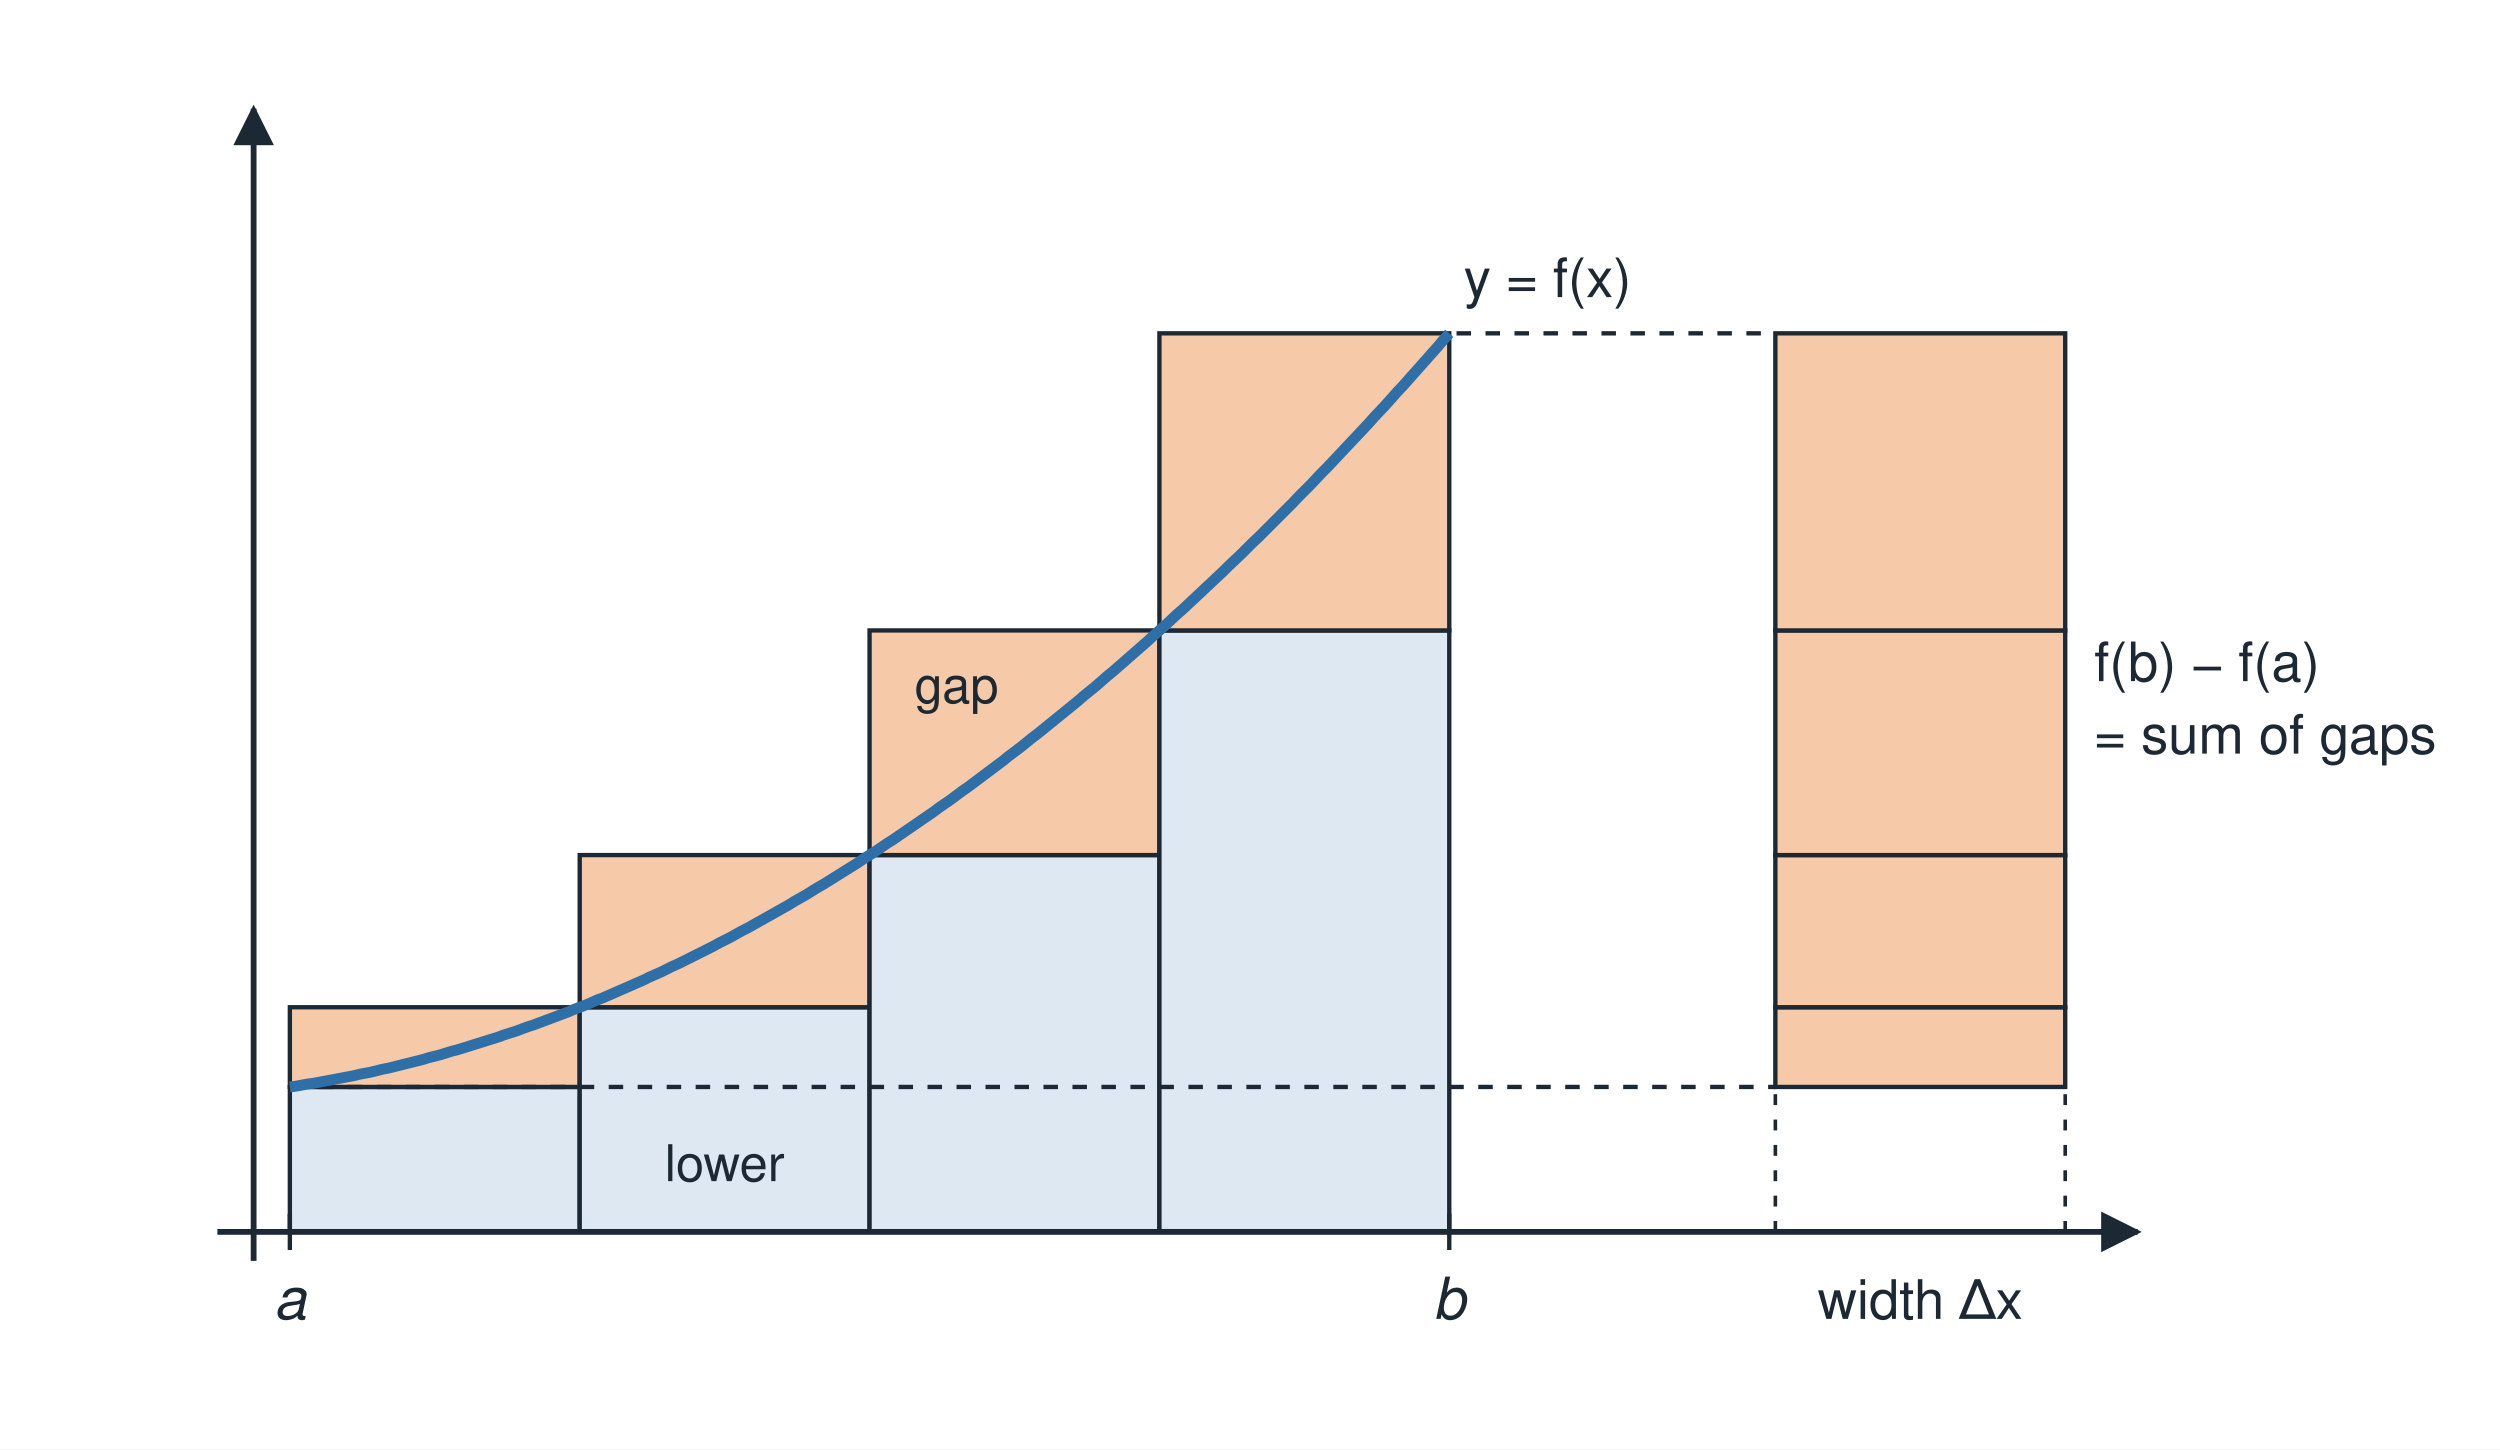
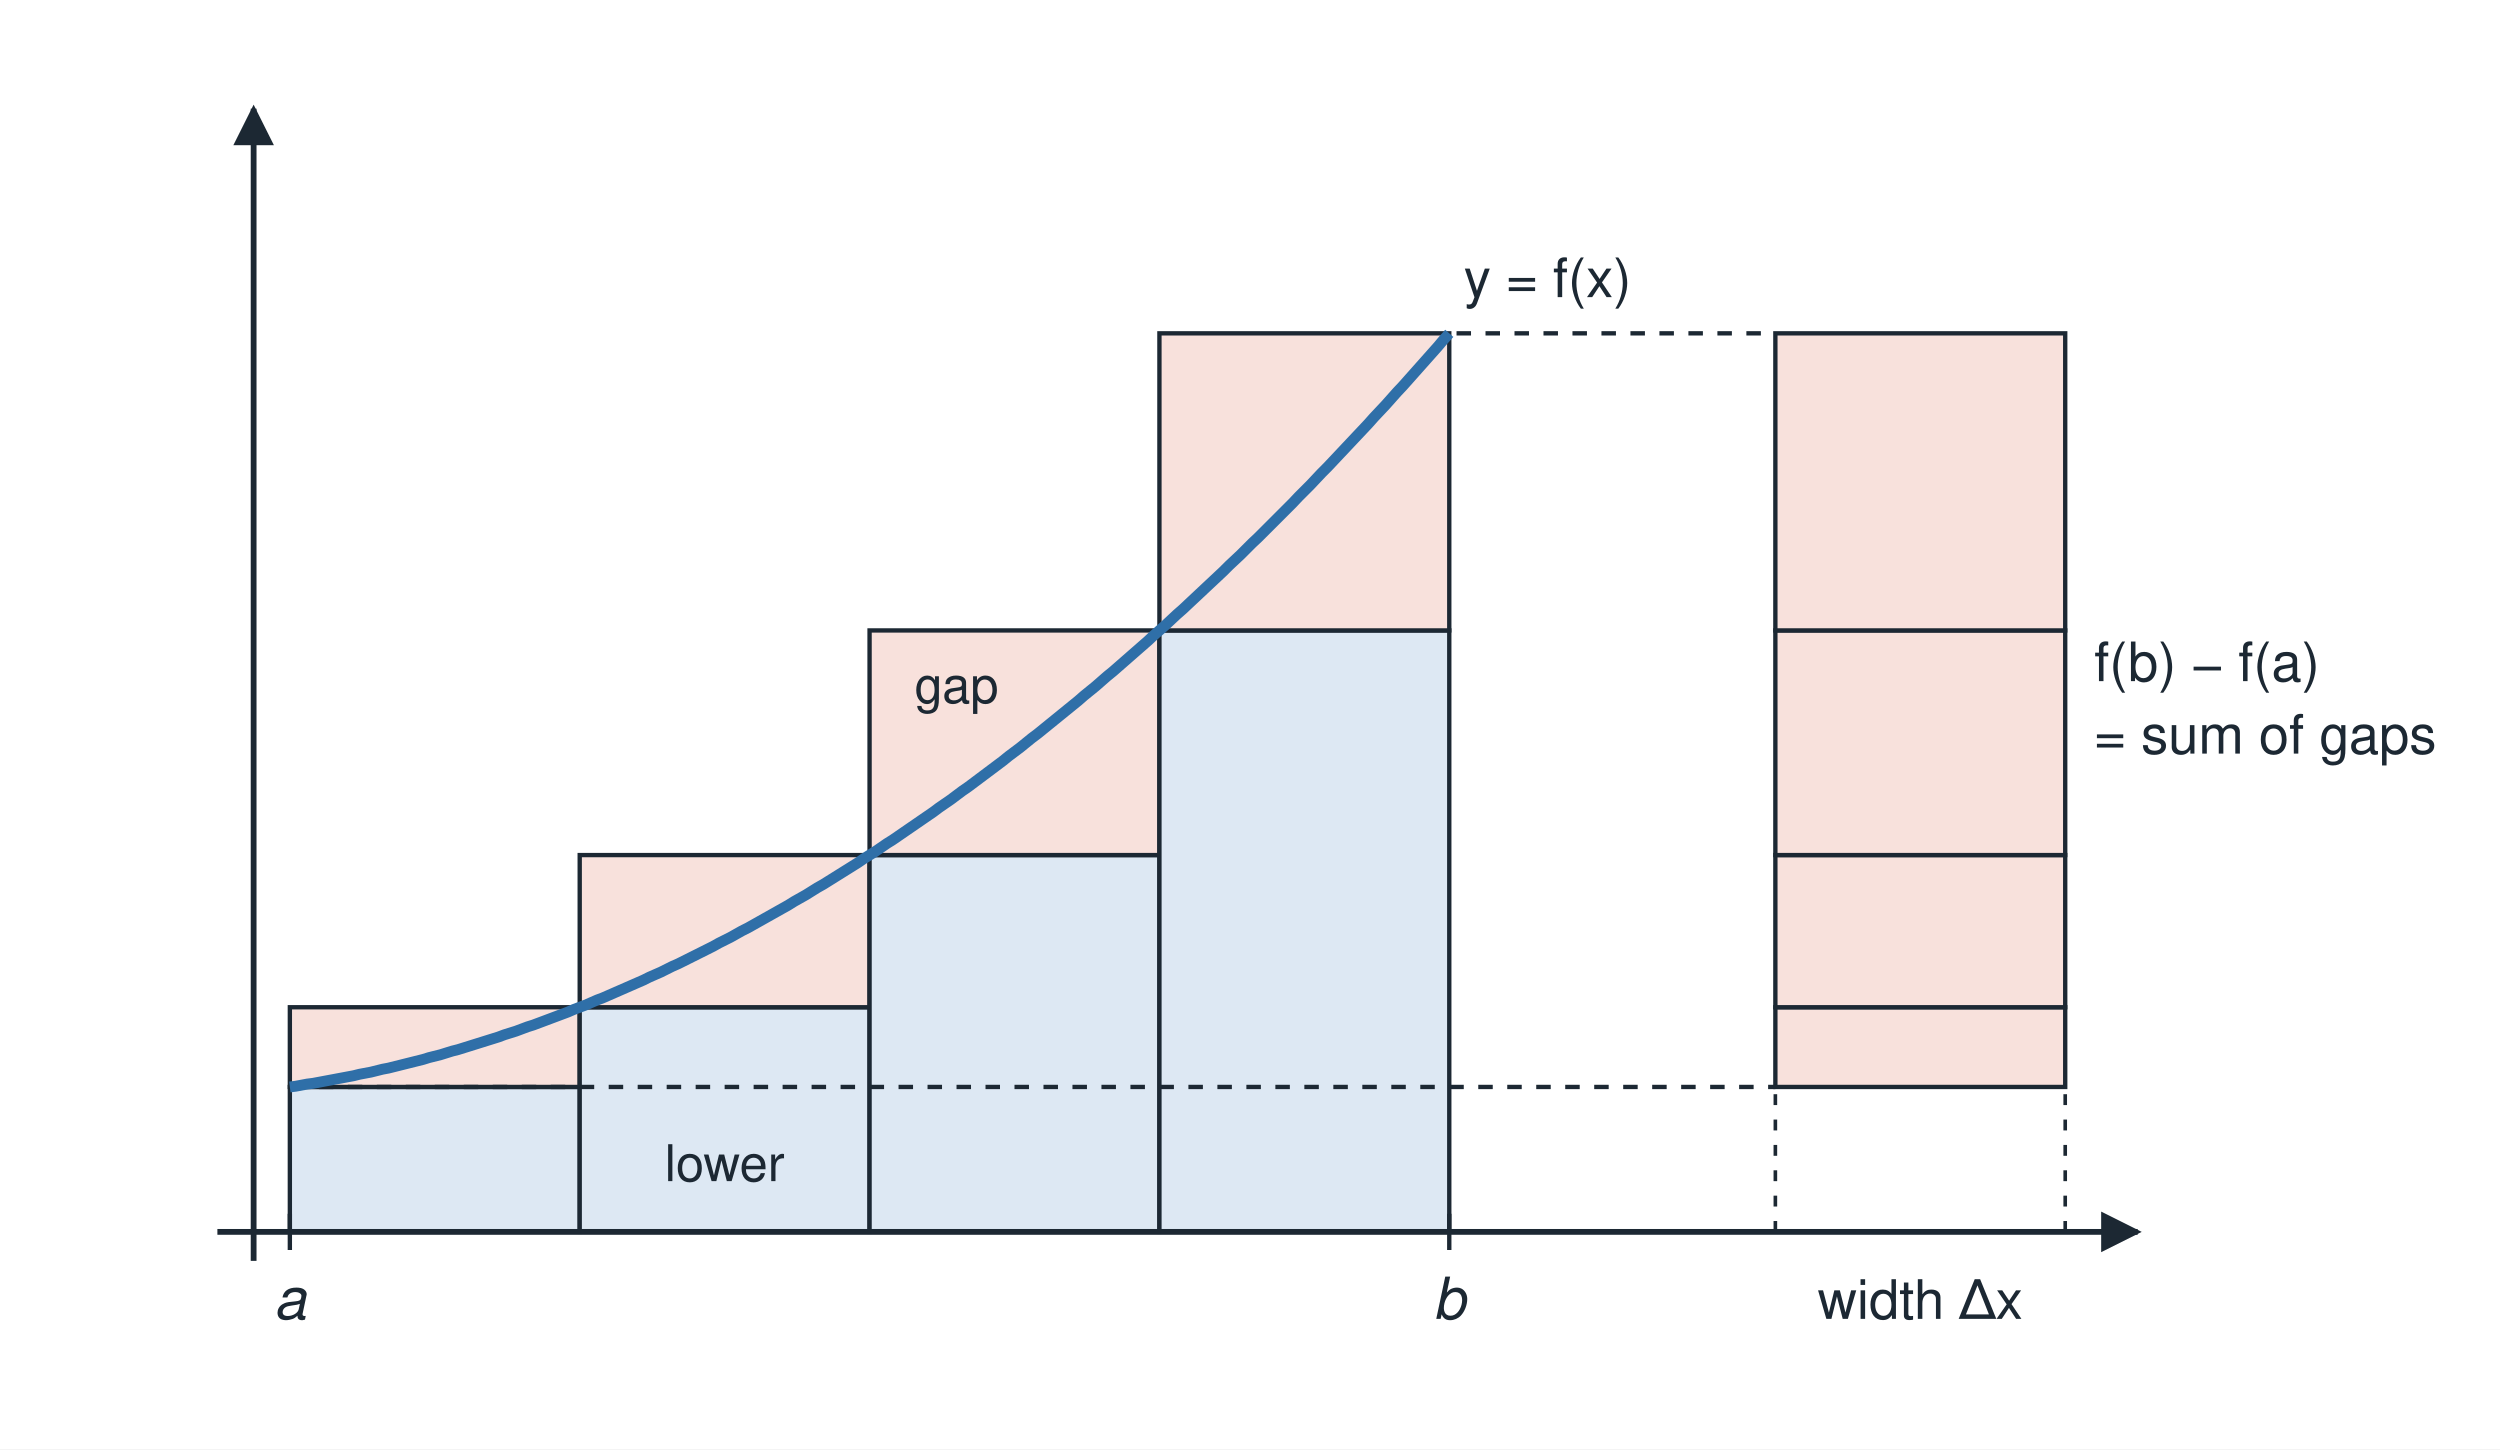
<svg xmlns="http://www.w3.org/2000/svg" viewBox="0 0 690 400" width="690" height="400" role="img">
  <defs>
    <marker id="ah" viewBox="0 0 10 10" refX="9" refY="5" markerWidth="7" markerHeight="7" orient="auto-start-reverse">
      <path d="M0 0 L10 5 L0 10 z" fill="#1c2833" />
    </marker>
  </defs>
  <rect x="0" y="0" width="690" height="400" fill="#ffffff" />
  <rect x="80.0" y="300.0" width="80.0" height="40.0" fill="#dde8f3" stroke="#1c2833" stroke-width="1.2" />
-   <rect x="80.0" y="278.0" width="80.0" height="22.0" fill="#f6c9a8" stroke="#1c2833" stroke-width="1.2" />
+   <rect x="80.0" y="278.0" width="80.0" height="22.0" fill="#f8e1dc" stroke="#1c2833" stroke-width="1.2" />
  <rect x="160.0" y="278.0" width="80.0" height="62.0" fill="#dde8f3" stroke="#1c2833" stroke-width="1.2" />
-   <rect x="160.0" y="236.0" width="80.0" height="42.0" fill="#f6c9a8" stroke="#1c2833" stroke-width="1.2" />
+   <rect x="160.0" y="236.0" width="80.0" height="42.0" fill="#f8e1dc" stroke="#1c2833" stroke-width="1.2" />
  <rect x="240.0" y="236.0" width="80.0" height="104.0" fill="#dde8f3" stroke="#1c2833" stroke-width="1.2" />
-   <rect x="240.0" y="174.0" width="80.0" height="62.0" fill="#f6c9a8" stroke="#1c2833" stroke-width="1.2" />
+   <rect x="240.0" y="174.0" width="80.0" height="62.0" fill="#f8e1dc" stroke="#1c2833" stroke-width="1.2" />
  <rect x="320.0" y="174.0" width="80.0" height="166.0" fill="#dde8f3" stroke="#1c2833" stroke-width="1.2" />
-   <rect x="320.0" y="92.0" width="80.0" height="82.0" fill="#f6c9a8" stroke="#1c2833" stroke-width="1.2" />
-   <rect x="490.0" y="278.0" width="80.0" height="22.0" fill="#f6c9a8" stroke="#1c2833" stroke-width="1.2" />
-   <rect x="490.0" y="236.0" width="80.0" height="42.0" fill="#f6c9a8" stroke="#1c2833" stroke-width="1.2" />
-   <rect x="490.0" y="174.0" width="80.0" height="62.0" fill="#f6c9a8" stroke="#1c2833" stroke-width="1.2" />
-   <rect x="490.0" y="92.0" width="80.0" height="82.0" fill="#f6c9a8" stroke="#1c2833" stroke-width="1.2" />
+   <rect x="320.0" y="92.0" width="80.0" height="82.0" fill="#f8e1dc" stroke="#1c2833" stroke-width="1.2" />
+   <rect x="490.0" y="278.0" width="80.0" height="22.0" fill="#f8e1dc" stroke="#1c2833" stroke-width="1.2" />
+   <rect x="490.0" y="236.0" width="80.0" height="42.0" fill="#f8e1dc" stroke="#1c2833" stroke-width="1.2" />
+   <rect x="490.0" y="174.0" width="80.0" height="62.0" fill="#f8e1dc" stroke="#1c2833" stroke-width="1.2" />
+   <rect x="490.0" y="92.0" width="80.0" height="82.0" fill="#f8e1dc" stroke="#1c2833" stroke-width="1.2" />
  <line x1="80.0" y1="300.0" x2="490.0" y2="300.0" stroke="#1c2833" stroke-width="1.2" stroke-dasharray="4 4" />
  <line x1="402.0" y1="92.0" x2="490.0" y2="92.0" stroke="#1c2833" stroke-width="1.2" stroke-dasharray="4 4" />
  <line x1="60.0" y1="340.0" x2="590.0" y2="340.0" stroke="#1c2833" stroke-width="1.6" marker-end="url(#ah)" />
  <line x1="70.0" y1="348.0" x2="70.0" y2="30.0" stroke="#1c2833" stroke-width="1.6" marker-end="url(#ah)" />
  <polyline points="80.0,300.0 81.6,299.8 83.2,299.5 84.8,299.2 86.4,299.0 88.0,298.7 89.6,298.4 91.2,298.1 92.8,297.8 94.4,297.5 96.0,297.2 97.6,296.9 99.2,296.5 100.8,296.2 102.4,295.9 104.0,295.5 105.6,295.1 107.2,294.8 108.8,294.4 110.4,294.0 112.0,293.6 113.6,293.2 115.2,292.8 116.8,292.4 118.4,291.9 120.0,291.5 121.6,291.1 123.2,290.6 124.8,290.1 126.4,289.7 128.0,289.2 129.6,288.7 131.2,288.2 132.8,287.7 134.4,287.2 136.0,286.7 137.6,286.2 139.2,285.6 140.8,285.1 142.4,284.6 144.0,284.0 145.6,283.4 147.2,282.9 148.8,282.3 150.4,281.7 152.0,281.1 153.6,280.5 155.2,279.9 156.8,279.3 158.4,278.6 160.0,278.0 161.6,277.4 163.2,276.7 164.8,276.0 166.4,275.4 168.0,274.7 169.6,274.0 171.2,273.3 172.8,272.6 174.4,271.9 176.0,271.2 177.6,270.5 179.2,269.7 180.8,269.0 182.4,268.3 184.0,267.5 185.6,266.7 187.2,266.0 188.8,265.2 190.4,264.4 192.0,263.6 193.6,262.8 195.2,262.0 196.8,261.2 198.4,260.3 200.0,259.5 201.6,258.7 203.2,257.8 204.8,256.9 206.4,256.1 208.0,255.2 209.6,254.3 211.2,253.4 212.8,252.5 214.4,251.6 216.0,250.7 217.6,249.8 219.2,248.8 220.8,247.9 222.4,247.0 224.0,246.0 225.6,245.0 227.2,244.1 228.8,243.1 230.4,242.1 232.0,241.1 233.6,240.1 235.2,239.1 236.8,238.1 238.4,237.0 240.0,236.0 241.6,235.0 243.2,233.9 244.8,232.8 246.4,231.8 248.0,230.7 249.6,229.6 251.2,228.5 252.8,227.4 254.4,226.3 256.0,225.2 257.6,224.1 259.2,222.9 260.8,221.8 262.4,220.7 264.0,219.5 265.6,218.3 267.2,217.2 268.8,216.0 270.4,214.8 272.0,213.6 273.6,212.4 275.2,211.2 276.8,210.0 278.4,208.7 280.0,207.5 281.6,206.3 283.2,205.0 284.8,203.7 286.4,202.5 288.0,201.2 289.6,199.9 291.2,198.6 292.8,197.3 294.4,196.0 296.0,194.7 297.6,193.4 299.2,192.0 300.8,190.7 302.4,189.4 304.0,188.0 305.6,186.6 307.2,185.3 308.8,183.9 310.4,182.5 312.0,181.1 313.6,179.7 315.2,178.3 316.8,176.9 318.4,175.4 320.0,174.0 321.6,172.6 323.2,171.1 324.8,169.6 326.4,168.2 328.0,166.7 329.6,165.2 331.2,163.7 332.8,162.2 334.4,160.7 336.0,159.2 337.6,157.7 339.2,156.1 340.8,154.6 342.4,153.1 344.0,151.5 345.6,149.9 347.2,148.4 348.8,146.8 350.4,145.2 352.0,143.6 353.6,142.0 355.2,140.4 356.8,138.8 358.4,137.1 360.0,135.5 361.6,133.9 363.2,132.2 364.8,130.5 366.4,128.9 368.0,127.2 369.6,125.5 371.2,123.8 372.8,122.1 374.4,120.4 376.0,118.7 377.6,117.0 379.2,115.2 380.8,113.5 382.4,111.8 384.0,110.0 385.6,108.2 387.2,106.5 388.8,104.7 390.4,102.9 392.0,101.1 393.6,99.3 395.2,97.5 396.8,95.7 398.4,93.8 400.0,92.0" fill="none" stroke="#2f6fa8" stroke-width="3" />
  <line x1="80.0" y1="335.0" x2="80.0" y2="345.0" stroke="#1c2833" stroke-width="1.2" />
  <line x1="400.0" y1="335.0" x2="400.0" y2="345.0" stroke="#1c2833" stroke-width="1.2" />
  <line x1="490.0" y1="340.0" x2="490.0" y2="300.0" stroke="#1c2833" stroke-width="1" stroke-dasharray="3 4" />
  <line x1="570.0" y1="340.0" x2="570.0" y2="300.0" stroke="#1c2833" stroke-width="1" stroke-dasharray="3 4" />
  <text x="80.0" y="364.0" font-family="Helvetica, Arial, sans-serif" font-size="16" text-anchor="middle" fill="#1c2833" font-style="italic">a</text>
  <text x="400.0" y="364.0" font-family="Helvetica, Arial, sans-serif" font-size="16" text-anchor="middle" fill="#1c2833" font-style="italic">b</text>
  <text x="530.0" y="364.0" font-family="Helvetica, Arial, sans-serif" font-size="15" text-anchor="middle" fill="#1c2833">width Δx</text>
  <line x1="490.0" y1="340.0" x2="570.0" y2="340.0" stroke="#1c2833" stroke-width="1" />
  <text x="578.0" y="188.0" font-family="Helvetica, Arial, sans-serif" font-size="15" text-anchor="start" fill="#1c2833">f(b) − f(a)</text>
  <text x="578.0" y="208.0" font-family="Helvetica, Arial, sans-serif" font-size="15" text-anchor="start" fill="#1c2833">= sum of gaps</text>
  <text x="404.0" y="82.0" font-family="Helvetica, Arial, sans-serif" font-size="15" text-anchor="start" fill="#1c2833">y = f(x)</text>
  <text x="200.0" y="326.0" font-family="Helvetica, Arial, sans-serif" font-size="14" text-anchor="middle" fill="#1c2833">lower</text>
  <text x="264.0" y="194.0" font-family="Helvetica, Arial, sans-serif" font-size="14" text-anchor="middle" fill="#1c2833">gap</text>
</svg>
